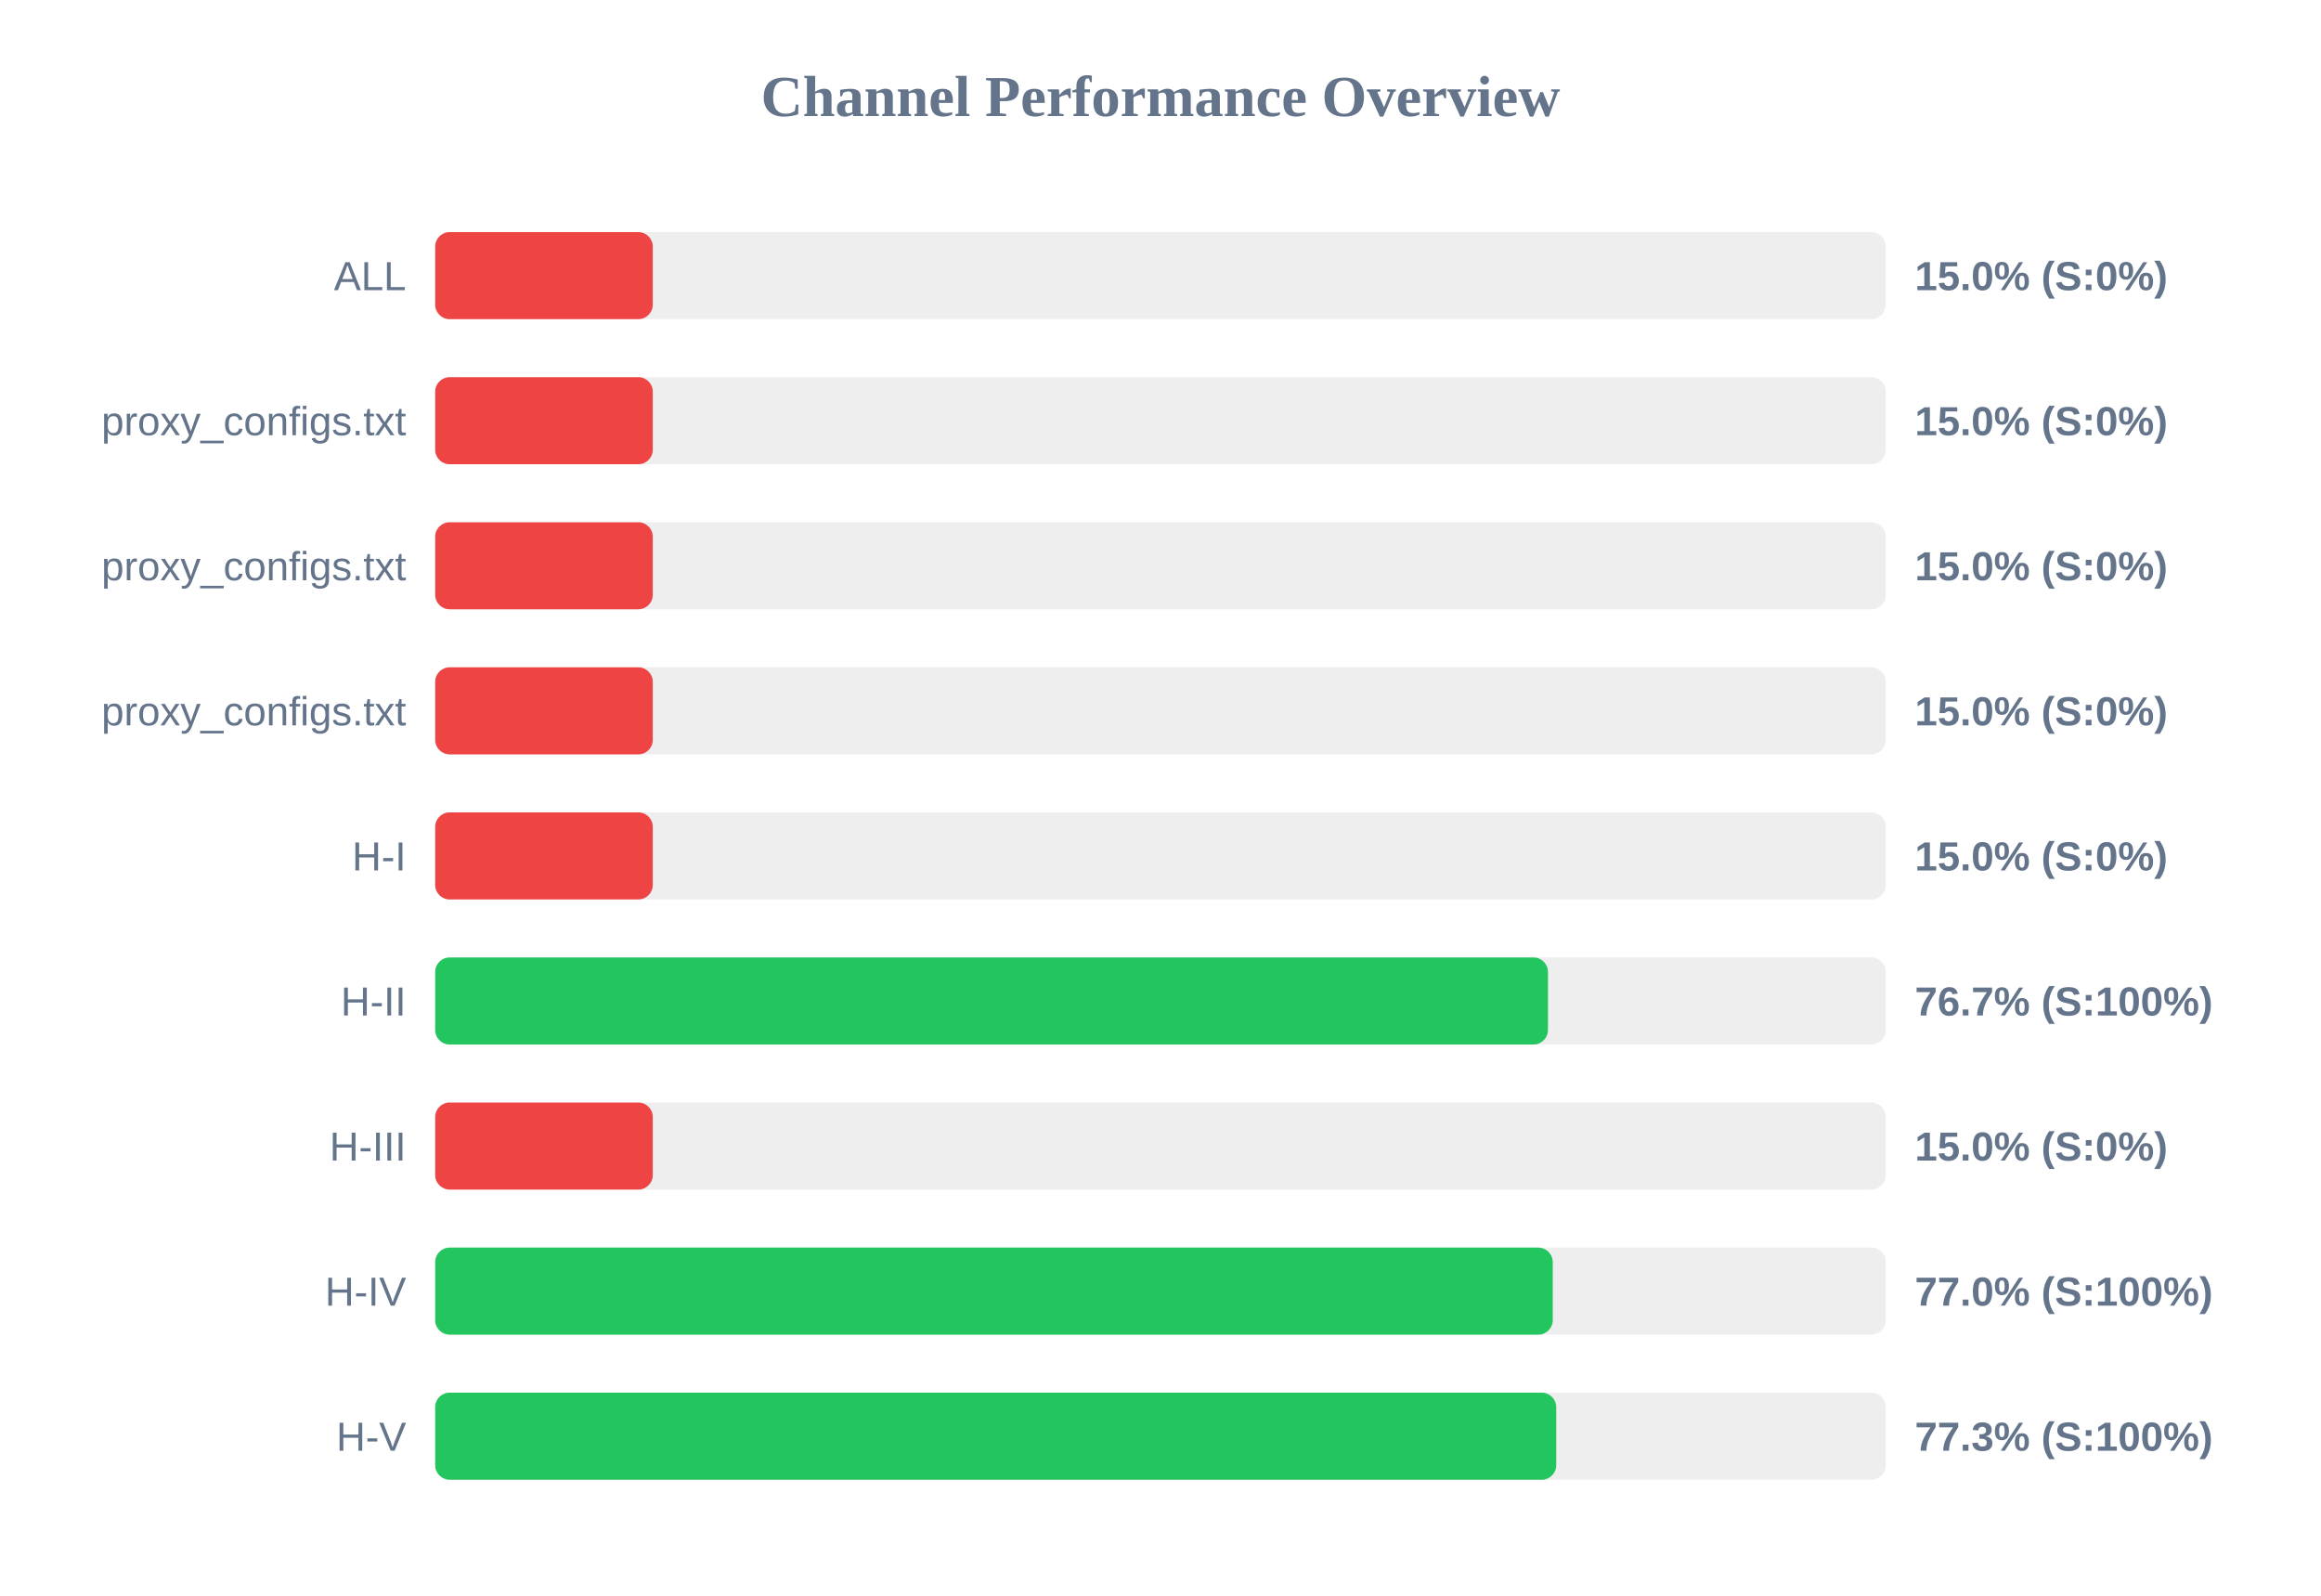
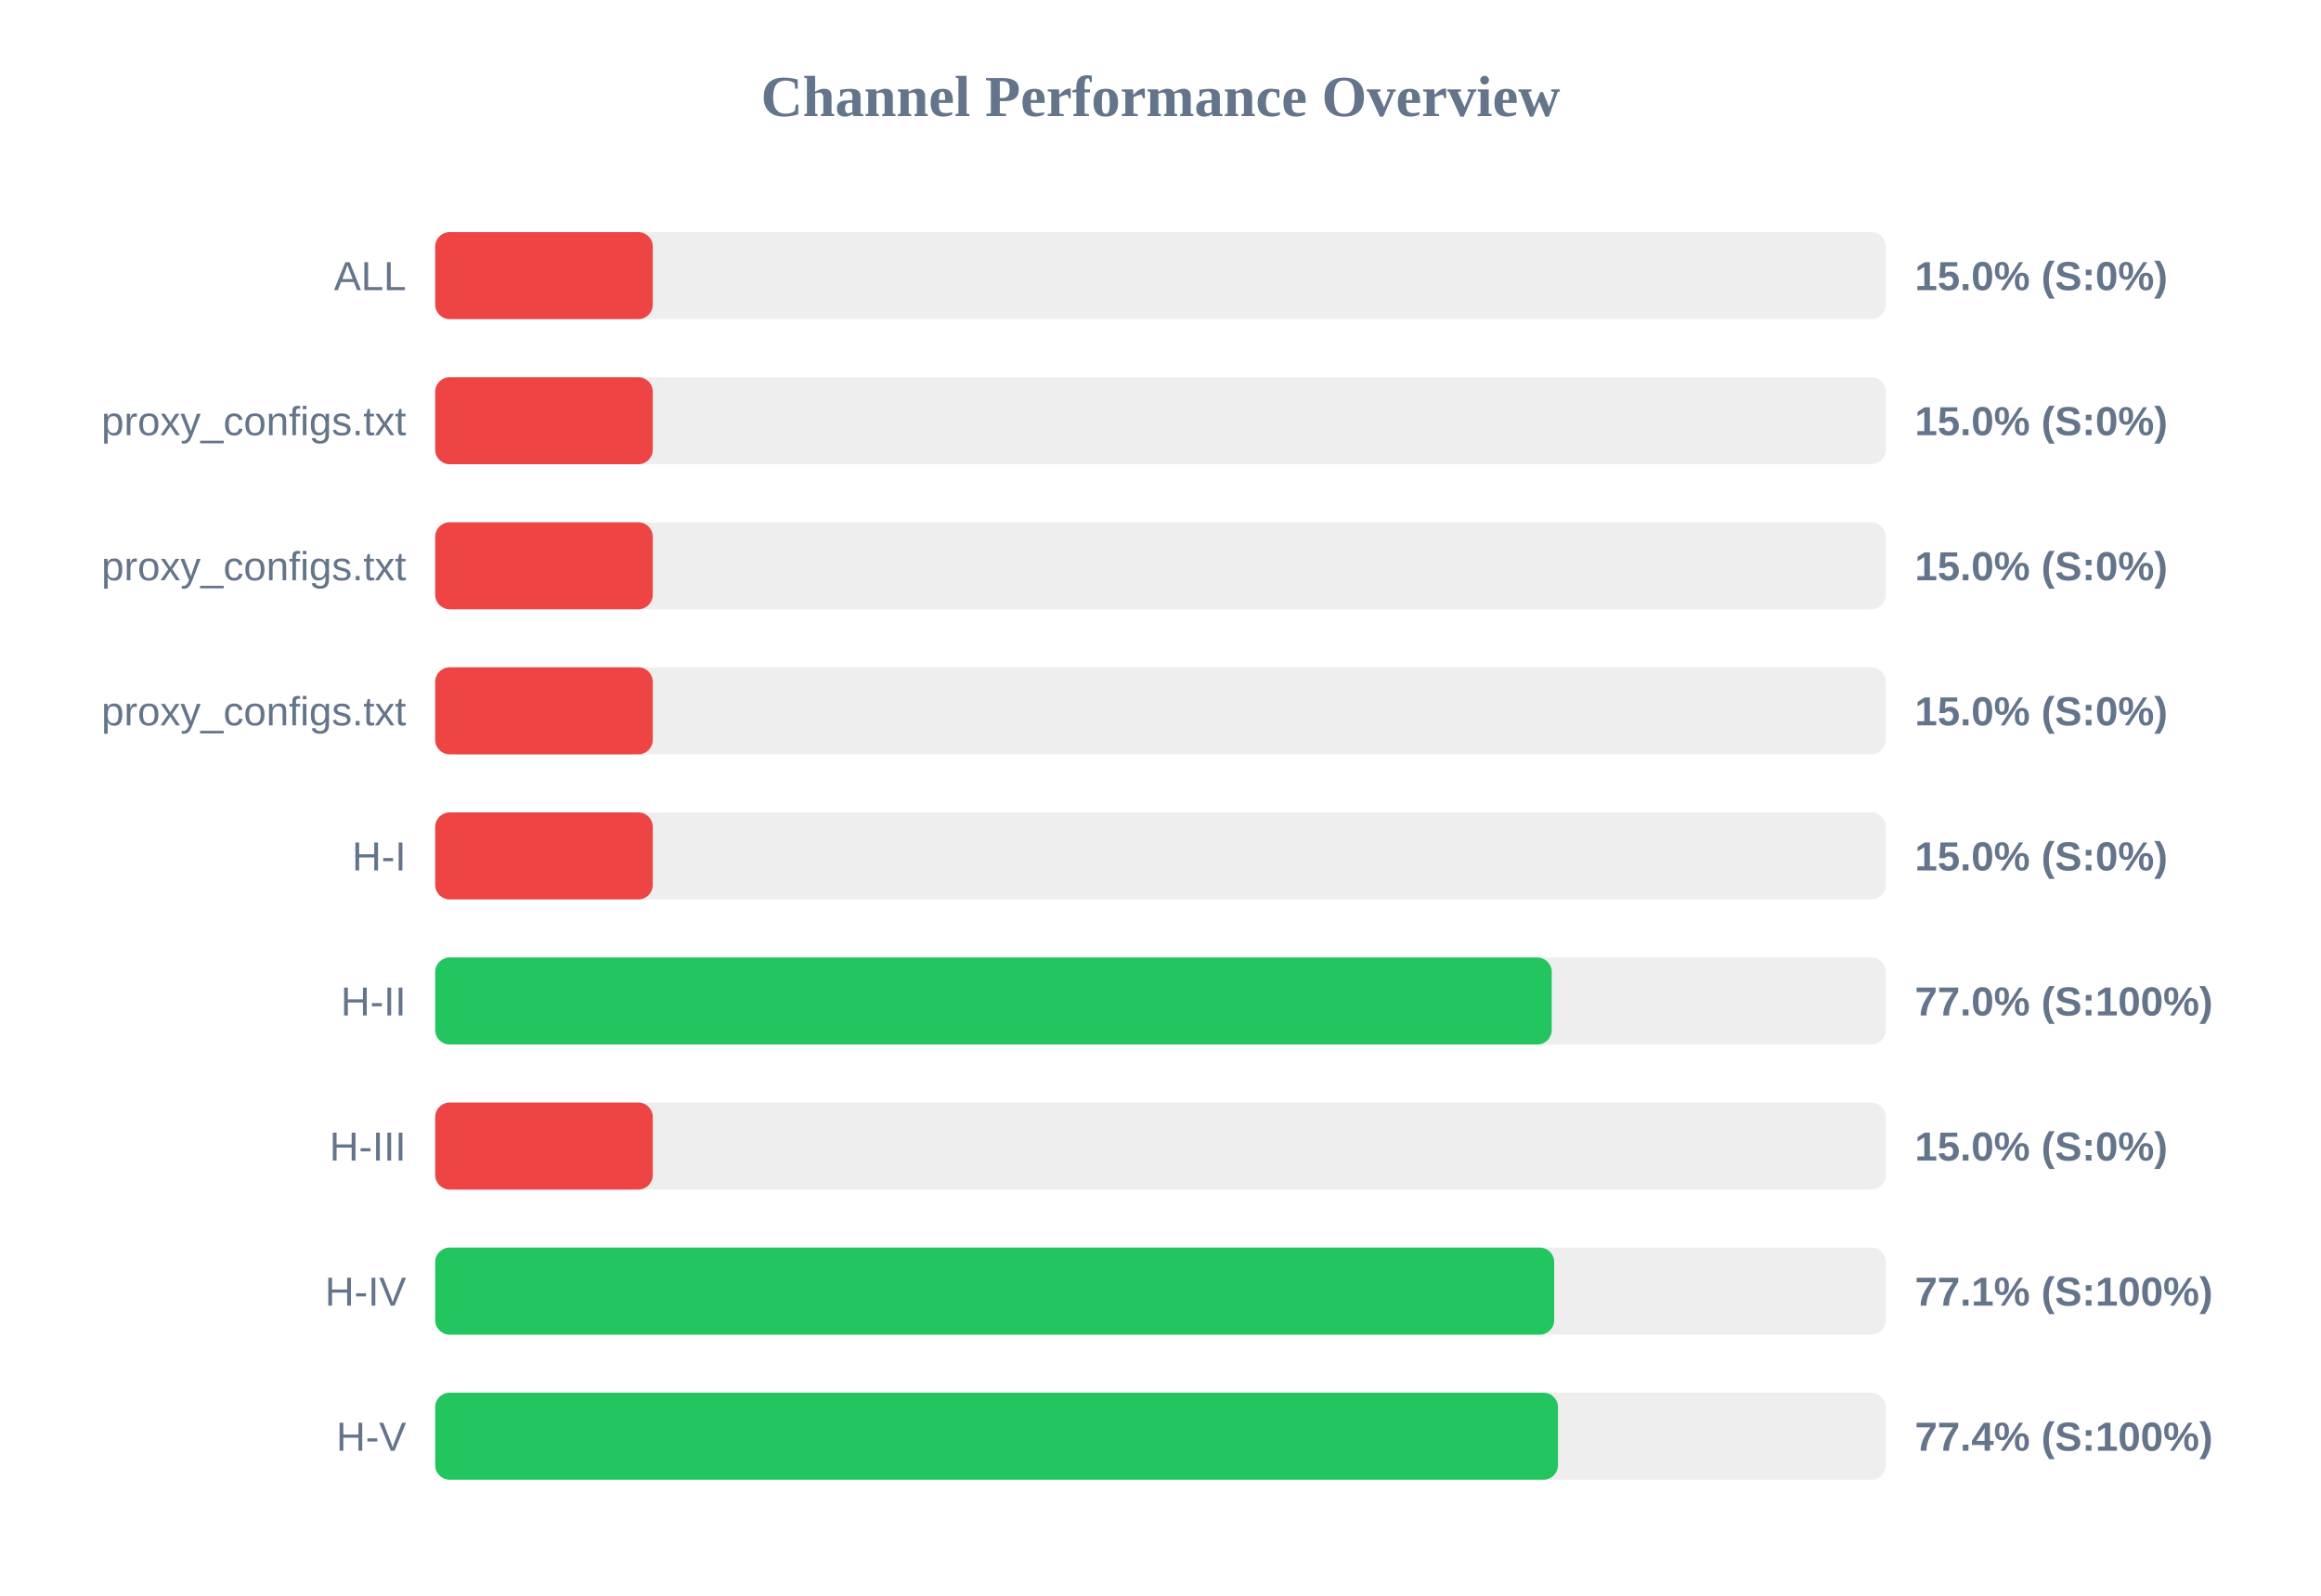
<svg xmlns="http://www.w3.org/2000/svg" width="800" height="550" version="1.1">
  <style>
        .row { font: 14px Arial; fill: #64748b; }
        .score { font: bold 14px Arial; fill: #64748b; }
    </style>
  <text x="400" y="40" text-anchor="middle" font-size="20px" font-weight="bold" fill="#64748b">Channel Performance Overview</text>
  <rect x="150" y="80" width="500" height="30" fill="#eee" rx="5" />
  <rect x="150" y="80" width="75.0" height="30" fill="#ef4444" rx="5" />
  <text x="140" y="100" text-anchor="end" class="row">ALL</text>
  <text x="660" y="100" text-anchor="start" class="score">15.0% (S:0%)</text>
  <rect x="150" y="130" width="500" height="30" fill="#eee" rx="5" />
  <rect x="150" y="130" width="75.0" height="30" fill="#ef4444" rx="5" />
  <text x="140" y="150" text-anchor="end" class="row">proxy_configs.txt</text>
  <text x="660" y="150" text-anchor="start" class="score">15.0% (S:0%)</text>
  <rect x="150" y="180" width="500" height="30" fill="#eee" rx="5" />
  <rect x="150" y="180" width="75.0" height="30" fill="#ef4444" rx="5" />
  <text x="140" y="200" text-anchor="end" class="row">proxy_configs.txt</text>
  <text x="660" y="200" text-anchor="start" class="score">15.0% (S:0%)</text>
  <rect x="150" y="230" width="500" height="30" fill="#eee" rx="5" />
  <rect x="150" y="230" width="75.0" height="30" fill="#ef4444" rx="5" />
  <text x="140" y="250" text-anchor="end" class="row">proxy_configs.txt</text>
  <text x="660" y="250" text-anchor="start" class="score">15.0% (S:0%)</text>
  <rect x="150" y="280" width="500" height="30" fill="#eee" rx="5" />
  <rect x="150" y="280" width="75.0" height="30" fill="#ef4444" rx="5" />
  <text x="140" y="300" text-anchor="end" class="row">H-I</text>
  <text x="660" y="300" text-anchor="start" class="score">15.0% (S:0%)</text>
  <rect x="150" y="330" width="500" height="30" fill="#eee" rx="5" />
-   <rect x="150" y="330" width="383.55" height="30" fill="#22c55e" rx="5" />
+   <rect x="150" y="330" width="384.85" height="30" fill="#22c55e" rx="5" />
  <text x="140" y="350" text-anchor="end" class="row">H-II</text>
-   <text x="660" y="350" text-anchor="start" class="score">76.7% (S:100%)</text>
+   <text x="660" y="350" text-anchor="start" class="score">77.0% (S:100%)</text>
  <rect x="150" y="380" width="500" height="30" fill="#eee" rx="5" />
  <rect x="150" y="380" width="75.0" height="30" fill="#ef4444" rx="5" />
  <text x="140" y="400" text-anchor="end" class="row">H-III</text>
  <text x="660" y="400" text-anchor="start" class="score">15.0% (S:0%)</text>
  <rect x="150" y="430" width="500" height="30" fill="#eee" rx="5" />
-   <rect x="150" y="430" width="385.2" height="30" fill="#22c55e" rx="5" />
+   <rect x="150" y="430" width="385.7" height="30" fill="#22c55e" rx="5" />
  <text x="140" y="450" text-anchor="end" class="row">H-IV</text>
-   <text x="660" y="450" text-anchor="start" class="score">77.0% (S:100%)</text>
+   <text x="660" y="450" text-anchor="start" class="score">77.1% (S:100%)</text>
  <rect x="150" y="480" width="500" height="30" fill="#eee" rx="5" />
-   <rect x="150" y="480" width="386.4" height="30" fill="#22c55e" rx="5" />
+   <rect x="150" y="480" width="387.0" height="30" fill="#22c55e" rx="5" />
  <text x="140" y="500" text-anchor="end" class="row">H-V</text>
-   <text x="660" y="500" text-anchor="start" class="score">77.3% (S:100%)</text>
+   <text x="660" y="500" text-anchor="start" class="score">77.4% (S:100%)</text>
</svg>
